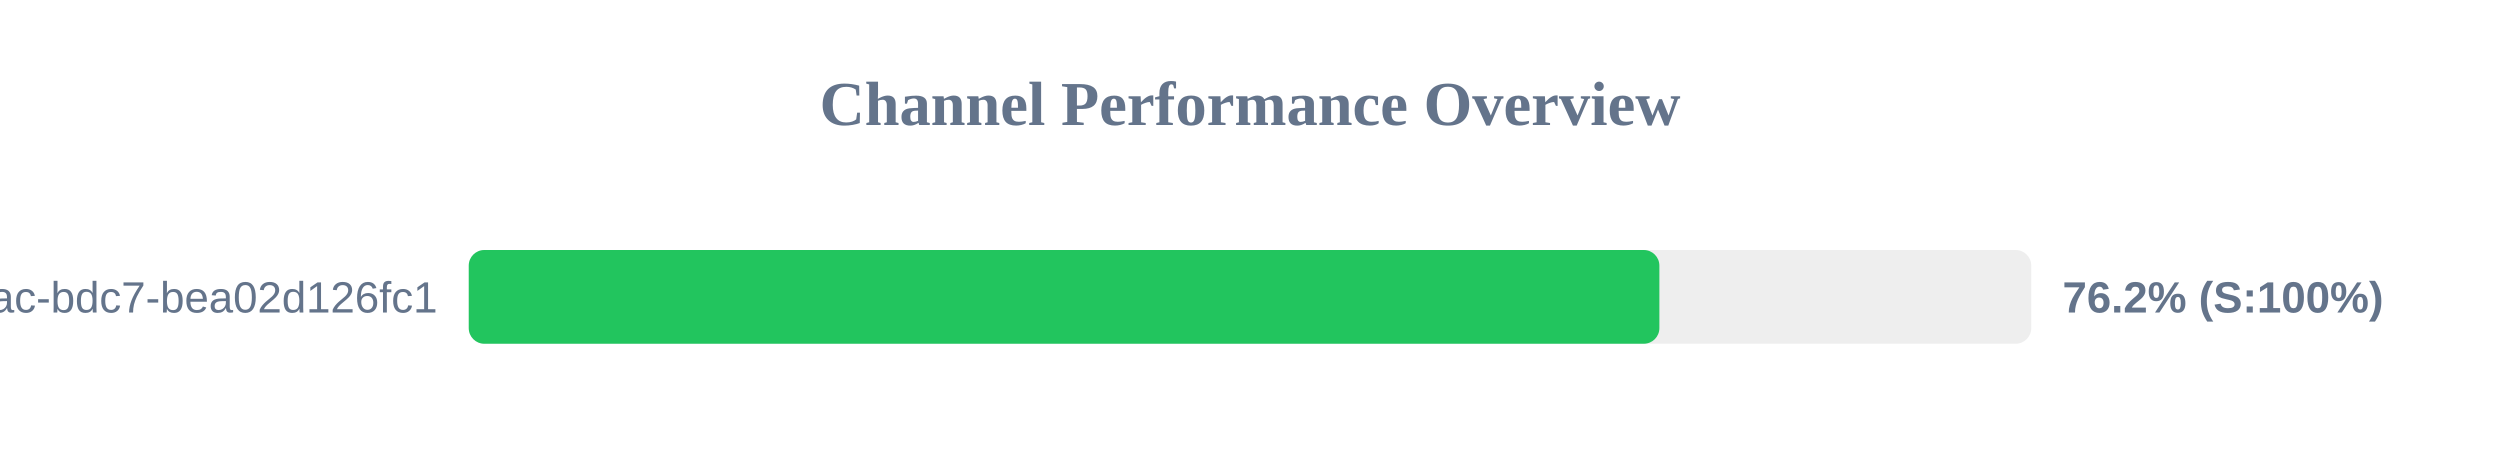
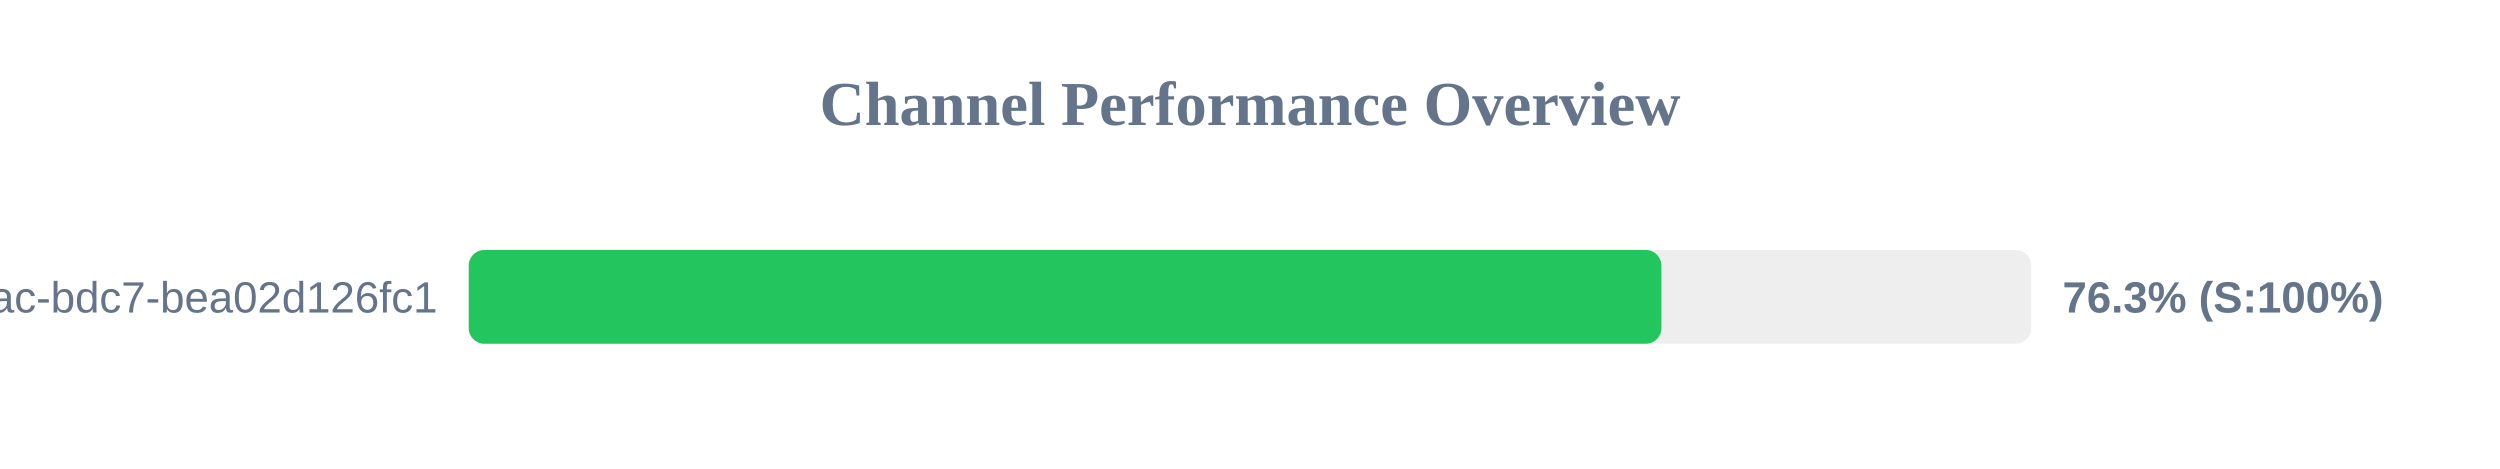
<svg xmlns="http://www.w3.org/2000/svg" width="800" height="150" version="1.1">
  <style>
        .row { font: 14px Arial; fill: #64748b; }
        .score { font: bold 14px Arial; fill: #64748b; }
    </style>
  <text x="400" y="40" text-anchor="middle" font-size="20px" font-weight="bold" fill="#64748b">Channel Performance Overview</text>
  <rect x="150" y="80" width="500" height="30" fill="#eee" rx="5" />
-   <rect x="150" y="80" width="381.0" height="30" fill="#22c55e" rx="5" />
+   <rect x="150" y="80" width="381.65" height="30" fill="#22c55e" rx="5" />
  <text x="140" y="100" text-anchor="end" class="row">?uuid=e31ad3e6-e341-42ac-bdc7-bea02d126fc1</text>
-   <text x="660" y="100" text-anchor="start" class="score">76.2% (S:100%)</text>
+   <text x="660" y="100" text-anchor="start" class="score">76.3% (S:100%)</text>
</svg>
